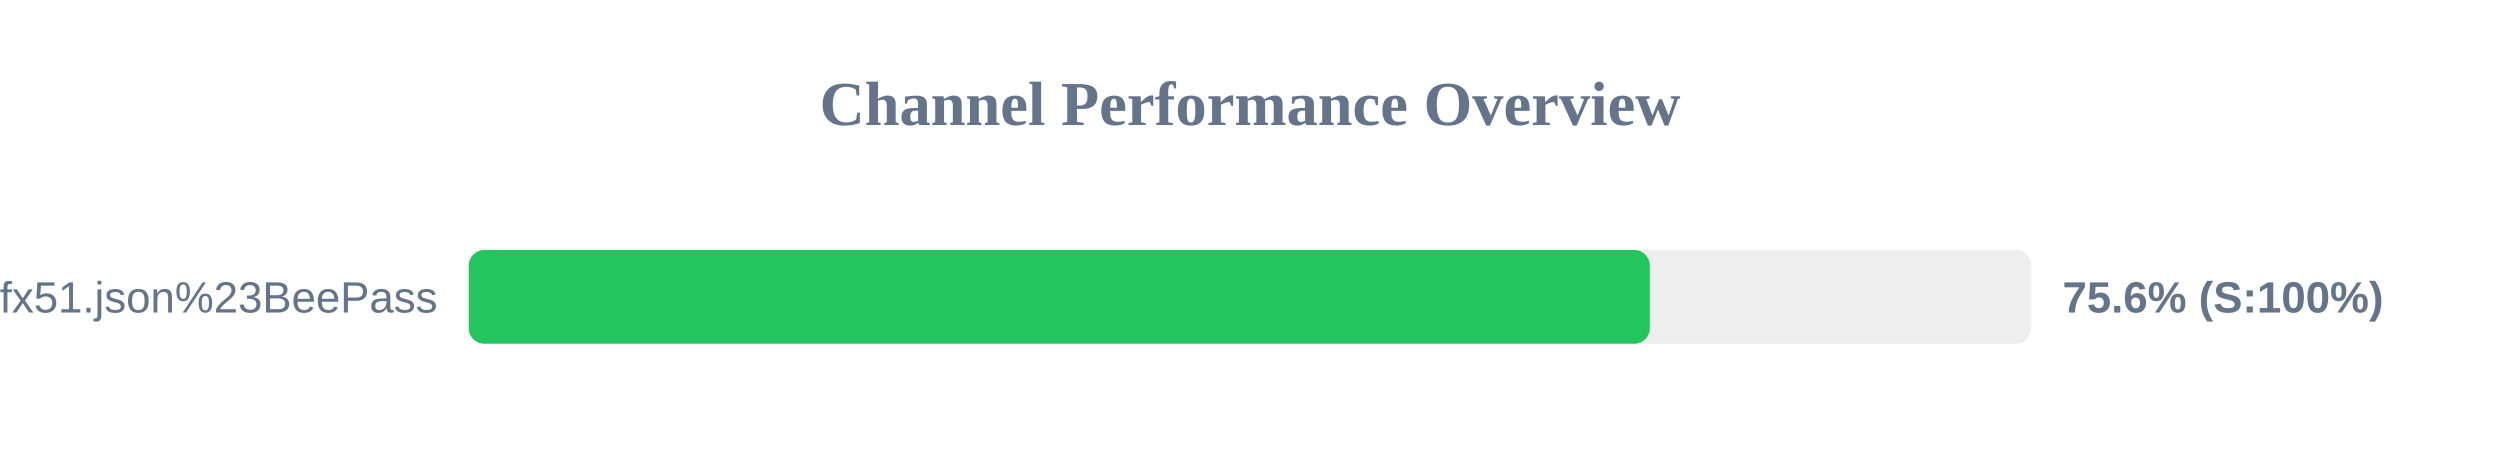
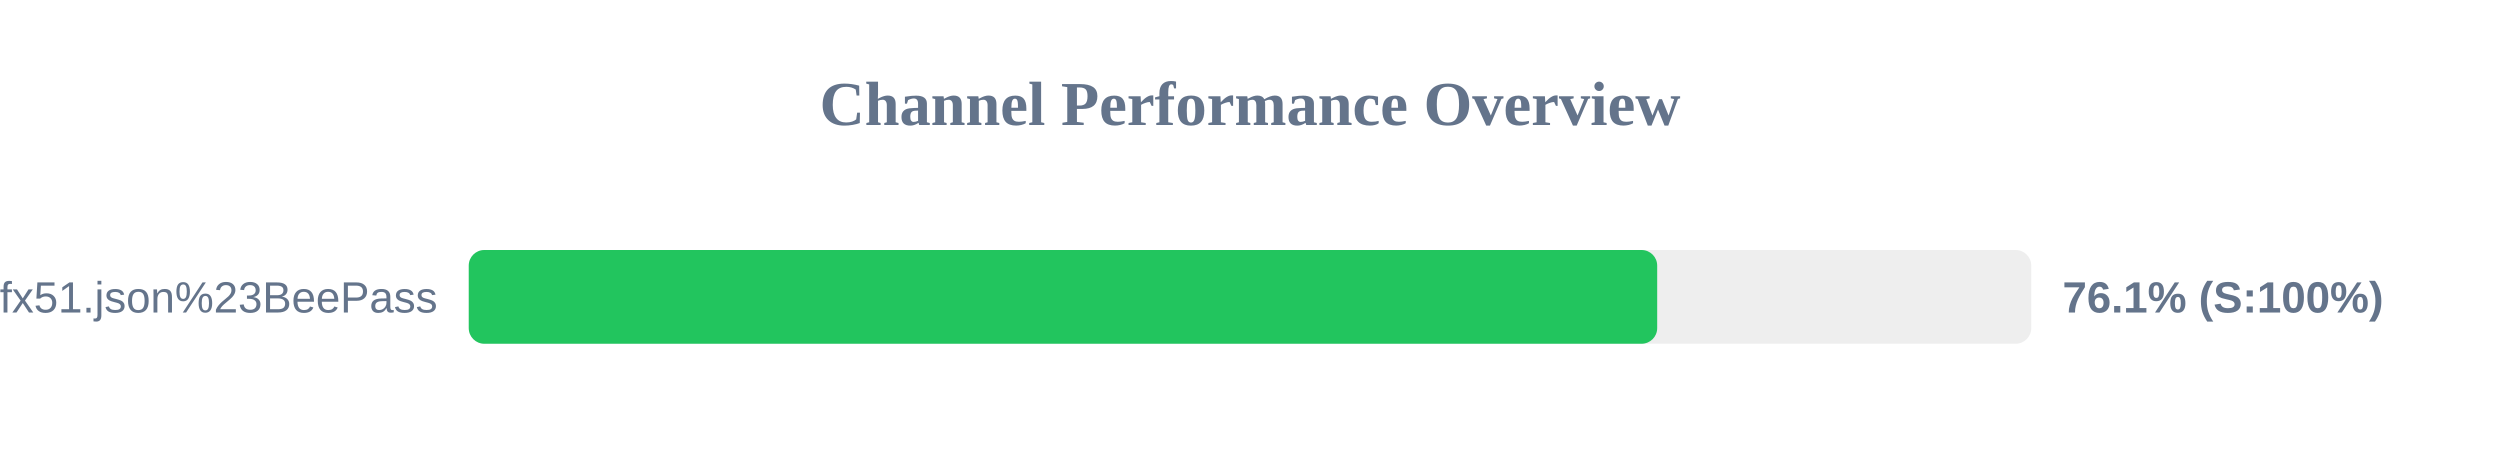
<svg xmlns="http://www.w3.org/2000/svg" width="800" height="150" version="1.1">
  <style>
        .row { font: 14px Arial; fill: #64748b; }
        .score { font: bold 14px Arial; fill: #64748b; }
    </style>
  <text x="400" y="40" text-anchor="middle" font-size="20px" font-weight="bold" fill="#64748b">Channel Performance Overview</text>
  <rect x="150" y="80" width="500" height="30" fill="#eee" rx="5" />
-   <rect x="150" y="80" width="377.95" height="30" fill="#22c55e" rx="5" />
+   <rect x="150" y="80" width="380.3" height="30" fill="#22c55e" rx="5" />
  <text x="140" y="100" text-anchor="end" class="row">sub?s=ssconf%3A%2F%2Fs3.amazonaws.com%2Fbeedynconprd%2Fzf38bv6oxi1nv3wfkpmxyfl8yj5fargza3foantoalu16vznl0ckxx7bgf1ufx51.json%23BeePass</text>
-   <text x="660" y="100" text-anchor="start" class="score">75.6% (S:100%)</text>
+   <text x="660" y="100" text-anchor="start" class="score">76.1% (S:100%)</text>
</svg>
